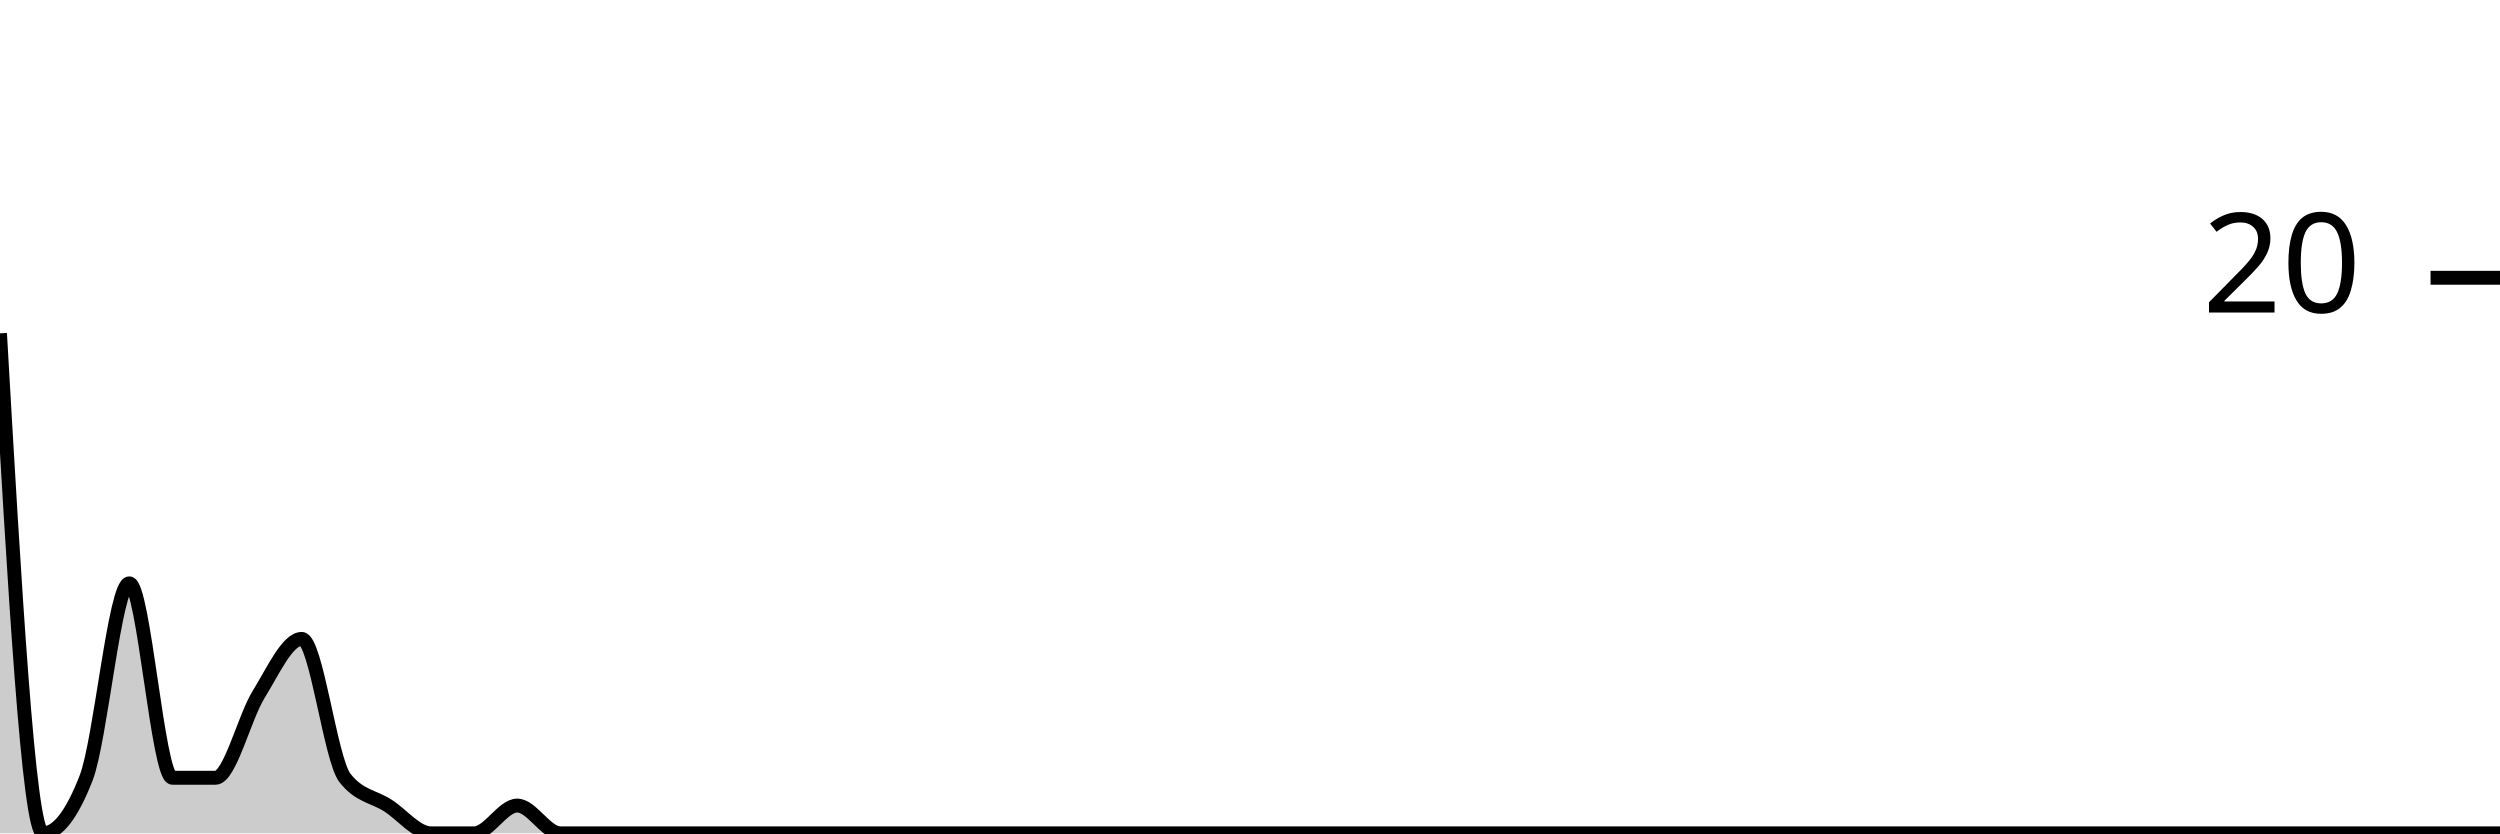
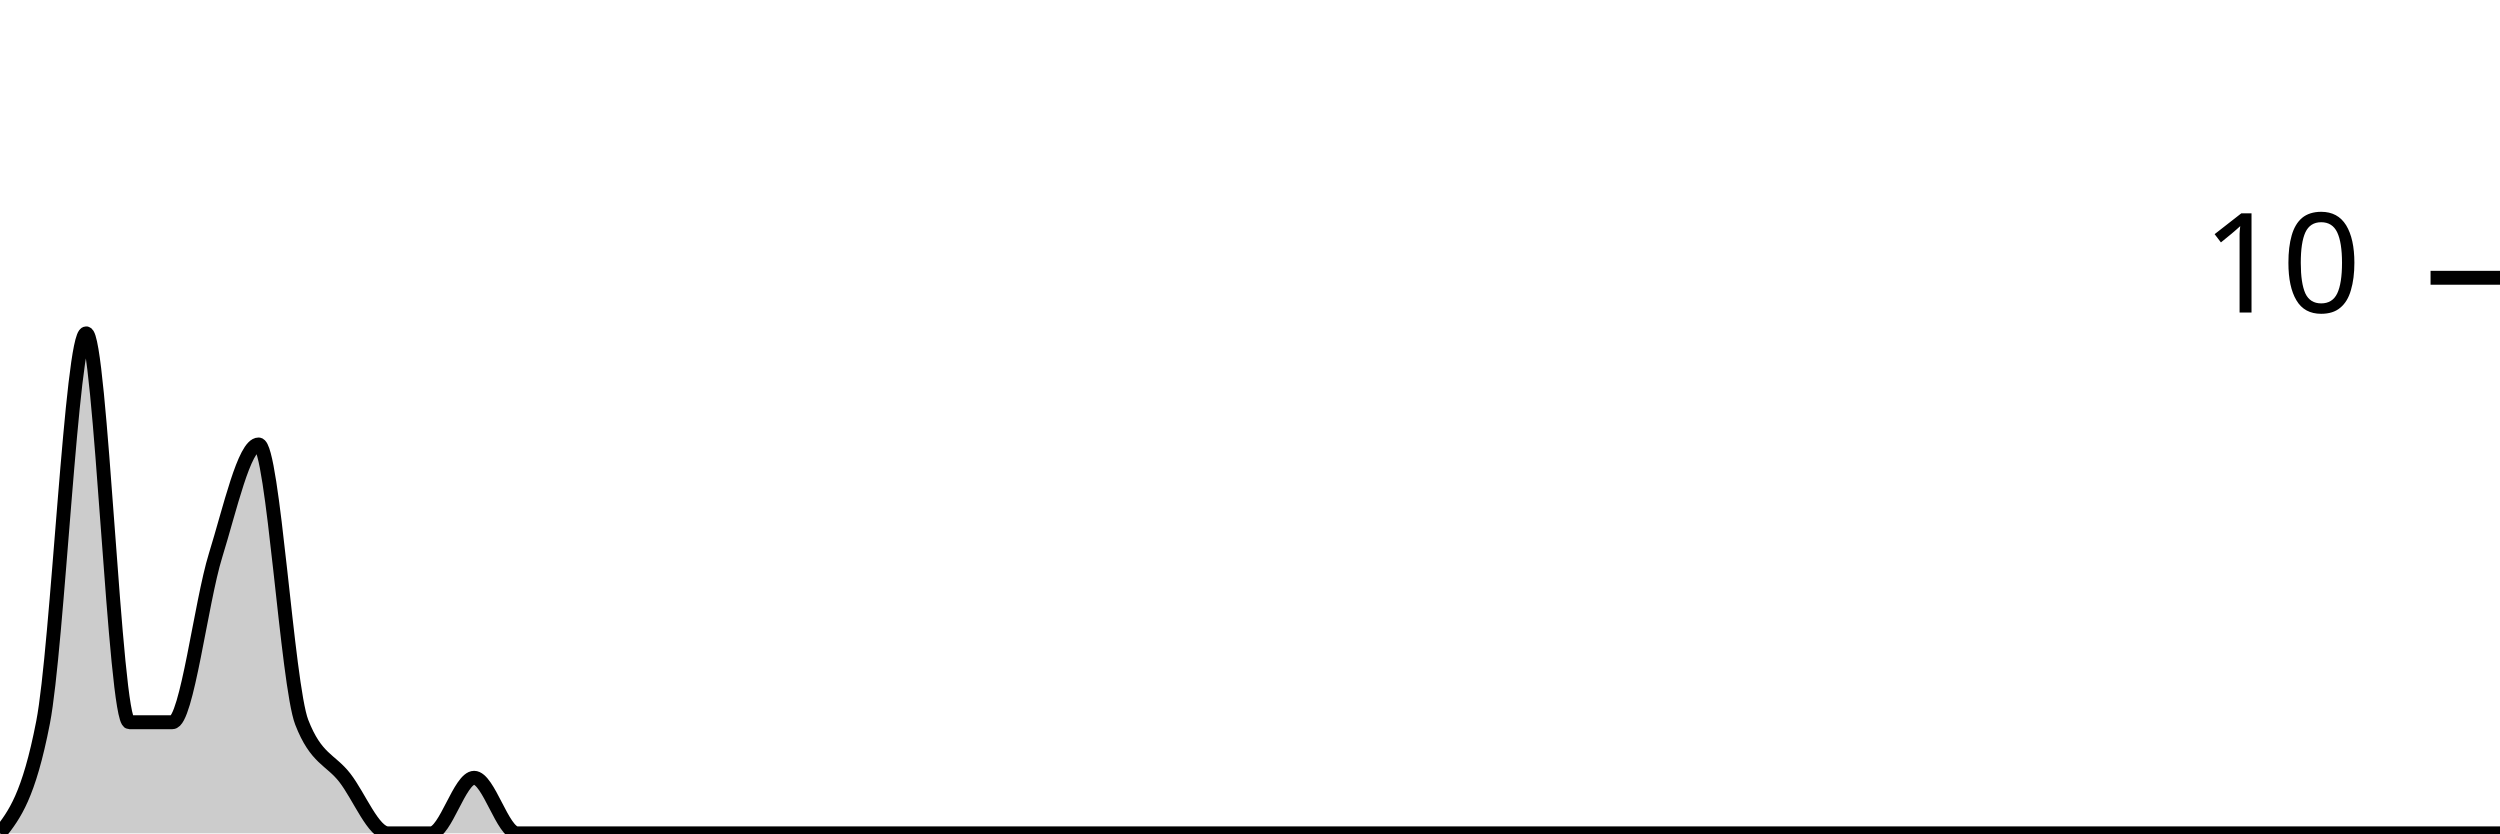
<svg xmlns="http://www.w3.org/2000/svg" viewBox="0 0 180 60">
  <g transform="translate(0,20)">
-     <path class="area" fill="rgba(0, 0, 0, 0.2)" d="M0,4C1.034,22,2.069,40,3.103,40C4.138,40,5.172,38.667,6.207,36C7.241,33.333,8.276,22,9.31,22C10.345,22,11.379,36,12.414,36C13.448,36,14.483,36,15.517,36C16.552,36,17.586,31.667,18.621,30C19.655,28.333,20.69,26,21.724,26C22.759,26,23.793,34.667,24.828,36C25.862,37.333,26.897,37.333,27.931,38C28.966,38.667,30,40,31.034,40C32.069,40,33.103,40,34.138,40C35.172,40,36.207,38,37.241,38C38.276,38,39.31,40,40.345,40C41.379,40,42.414,40,43.448,40C44.483,40,45.517,40,46.552,40C47.586,40,48.621,40,49.655,40C50.69,40,51.724,40,52.759,40C53.793,40,54.828,40,55.862,40C56.897,40,57.931,40,58.966,40C60,40,61.034,40,62.069,40C63.103,40,64.138,40,65.172,40C66.207,40,67.241,40,68.276,40C69.31,40,70.345,40,71.379,40C72.414,40,73.448,40,74.483,40C75.517,40,76.552,40,77.586,40C78.621,40,79.655,40,80.69,40C81.724,40,82.759,40,83.793,40C84.828,40,85.862,40,86.897,40C87.931,40,88.966,40,90,40C91.034,40,92.069,40,93.103,40C94.138,40,95.172,40,96.207,40C97.241,40,98.276,40,99.31,40C100.345,40,101.379,40,102.414,40C103.448,40,104.483,40,105.517,40C106.552,40,107.586,40,108.621,40C109.655,40,110.69,40,111.724,40C112.759,40,113.793,40,114.828,40C115.862,40,116.897,40,117.931,40C118.966,40,120,40,121.034,40C122.069,40,123.103,40,124.138,40C125.172,40,126.207,40,127.241,40C128.276,40,129.31,40,130.345,40C131.379,40,132.414,40,133.448,40C134.483,40,135.517,40,136.552,40C137.586,40,138.621,40,139.655,40C140.69,40,141.724,40,142.759,40C143.793,40,144.828,40,145.862,40C146.897,40,147.931,40,148.966,40C150,40,151.034,40,152.069,40C153.103,40,154.138,40,155.172,40C156.207,40,157.241,40,158.276,40C159.31,40,160.345,40,161.379,40C162.414,40,163.448,40,164.483,40C165.517,40,166.552,40,167.586,40C168.621,40,169.655,40,170.69,40C171.724,40,172.759,40,173.793,40C174.828,40,175.862,40,176.897,40C177.931,40,178.966,40,180,40L180,40C178.966,40,177.931,40,176.897,40C175.862,40,174.828,40,173.793,40C172.759,40,171.724,40,170.69,40C169.655,40,168.621,40,167.586,40C166.552,40,165.517,40,164.483,40C163.448,40,162.414,40,161.379,40C160.345,40,159.31,40,158.276,40C157.241,40,156.207,40,155.172,40C154.138,40,153.103,40,152.069,40C151.034,40,150,40,148.966,40C147.931,40,146.897,40,145.862,40C144.828,40,143.793,40,142.759,40C141.724,40,140.69,40,139.655,40C138.621,40,137.586,40,136.552,40C135.517,40,134.483,40,133.448,40C132.414,40,131.379,40,130.345,40C129.31,40,128.276,40,127.241,40C126.207,40,125.172,40,124.138,40C123.103,40,122.069,40,121.034,40C120,40,118.966,40,117.931,40C116.897,40,115.862,40,114.828,40C113.793,40,112.759,40,111.724,40C110.69,40,109.655,40,108.621,40C107.586,40,106.552,40,105.517,40C104.483,40,103.448,40,102.414,40C101.379,40,100.345,40,99.31,40C98.276,40,97.241,40,96.207,40C95.172,40,94.138,40,93.103,40C92.069,40,91.034,40,90,40C88.966,40,87.931,40,86.897,40C85.862,40,84.828,40,83.793,40C82.759,40,81.724,40,80.69,40C79.655,40,78.621,40,77.586,40C76.552,40,75.517,40,74.483,40C73.448,40,72.414,40,71.379,40C70.345,40,69.31,40,68.276,40C67.241,40,66.207,40,65.172,40C64.138,40,63.103,40,62.069,40C61.034,40,60,40,58.966,40C57.931,40,56.897,40,55.862,40C54.828,40,53.793,40,52.759,40C51.724,40,50.69,40,49.655,40C48.621,40,47.586,40,46.552,40C45.517,40,44.483,40,43.448,40C42.414,40,41.379,40,40.345,40C39.31,40,38.276,40,37.241,40C36.207,40,35.172,40,34.138,40C33.103,40,32.069,40,31.034,40C30,40,28.966,40,27.931,40C26.897,40,25.862,40,24.828,40C23.793,40,22.759,40,21.724,40C20.69,40,19.655,40,18.621,40C17.586,40,16.552,40,15.517,40C14.483,40,13.448,40,12.414,40C11.379,40,10.345,40,9.31,40C8.276,40,7.241,40,6.207,40C5.172,40,4.138,40,3.103,40C2.069,40,1.034,40,0,40Z" />
-     <path class="line" stroke="black" fill="none" d="M0,4C1.034,22,2.069,40,3.103,40C4.138,40,5.172,38.667,6.207,36C7.241,33.333,8.276,22,9.31,22C10.345,22,11.379,36,12.414,36C13.448,36,14.483,36,15.517,36C16.552,36,17.586,31.667,18.621,30C19.655,28.333,20.69,26,21.724,26C22.759,26,23.793,34.667,24.828,36C25.862,37.333,26.897,37.333,27.931,38C28.966,38.667,30,40,31.034,40C32.069,40,33.103,40,34.138,40C35.172,40,36.207,38,37.241,38C38.276,38,39.31,40,40.345,40C41.379,40,42.414,40,43.448,40C44.483,40,45.517,40,46.552,40C47.586,40,48.621,40,49.655,40C50.69,40,51.724,40,52.759,40C53.793,40,54.828,40,55.862,40C56.897,40,57.931,40,58.966,40C60,40,61.034,40,62.069,40C63.103,40,64.138,40,65.172,40C66.207,40,67.241,40,68.276,40C69.31,40,70.345,40,71.379,40C72.414,40,73.448,40,74.483,40C75.517,40,76.552,40,77.586,40C78.621,40,79.655,40,80.69,40C81.724,40,82.759,40,83.793,40C84.828,40,85.862,40,86.897,40C87.931,40,88.966,40,90,40C91.034,40,92.069,40,93.103,40C94.138,40,95.172,40,96.207,40C97.241,40,98.276,40,99.31,40C100.345,40,101.379,40,102.414,40C103.448,40,104.483,40,105.517,40C106.552,40,107.586,40,108.621,40C109.655,40,110.69,40,111.724,40C112.759,40,113.793,40,114.828,40C115.862,40,116.897,40,117.931,40C118.966,40,120,40,121.034,40C122.069,40,123.103,40,124.138,40C125.172,40,126.207,40,127.241,40C128.276,40,129.31,40,130.345,40C131.379,40,132.414,40,133.448,40C134.483,40,135.517,40,136.552,40C137.586,40,138.621,40,139.655,40C140.69,40,141.724,40,142.759,40C143.793,40,144.828,40,145.862,40C146.897,40,147.931,40,148.966,40C150,40,151.034,40,152.069,40C153.103,40,154.138,40,155.172,40C156.207,40,157.241,40,158.276,40C159.31,40,160.345,40,161.379,40C162.414,40,163.448,40,164.483,40C165.517,40,166.552,40,167.586,40C168.621,40,169.655,40,170.69,40C171.724,40,172.759,40,173.793,40C174.828,40,175.862,40,176.897,40C177.931,40,178.966,40,180,40" />
+     <path class="area" fill="rgba(0, 0, 0, 0.2)" d="M0,40C1.034,38.667,2.069,37.333,3.103,32C4.138,26.667,5.172,4,6.207,4C7.241,4,8.276,32,9.31,32C10.345,32,11.379,32,12.414,32C13.448,32,14.483,23.333,15.517,20C16.552,16.667,17.586,12,18.621,12C19.655,12,20.69,29.333,21.724,32C22.759,34.667,23.793,34.667,24.828,36C25.862,37.333,26.897,40,27.931,40C28.966,40,30,40,31.034,40C32.069,40,33.103,36,34.138,36C35.172,36,36.207,40,37.241,40C38.276,40,39.31,40,40.345,40C41.379,40,42.414,40,43.448,40C44.483,40,45.517,40,46.552,40C47.586,40,48.621,40,49.655,40C50.69,40,51.724,40,52.759,40C53.793,40,54.828,40,55.862,40C56.897,40,57.931,40,58.966,40C60,40,61.034,40,62.069,40C63.103,40,64.138,40,65.172,40C66.207,40,67.241,40,68.276,40C69.31,40,70.345,40,71.379,40C72.414,40,73.448,40,74.483,40C75.517,40,76.552,40,77.586,40C78.621,40,79.655,40,80.69,40C81.724,40,82.759,40,83.793,40C84.828,40,85.862,40,86.897,40C87.931,40,88.966,40,90,40C91.034,40,92.069,40,93.103,40C94.138,40,95.172,40,96.207,40C97.241,40,98.276,40,99.31,40C100.345,40,101.379,40,102.414,40C103.448,40,104.483,40,105.517,40C106.552,40,107.586,40,108.621,40C109.655,40,110.69,40,111.724,40C112.759,40,113.793,40,114.828,40C115.862,40,116.897,40,117.931,40C118.966,40,120,40,121.034,40C122.069,40,123.103,40,124.138,40C125.172,40,126.207,40,127.241,40C128.276,40,129.31,40,130.345,40C131.379,40,132.414,40,133.448,40C134.483,40,135.517,40,136.552,40C137.586,40,138.621,40,139.655,40C140.69,40,141.724,40,142.759,40C143.793,40,144.828,40,145.862,40C146.897,40,147.931,40,148.966,40C150,40,151.034,40,152.069,40C153.103,40,154.138,40,155.172,40C156.207,40,157.241,40,158.276,40C159.31,40,160.345,40,161.379,40C162.414,40,163.448,40,164.483,40C165.517,40,166.552,40,167.586,40C168.621,40,169.655,40,170.69,40C171.724,40,172.759,40,173.793,40C174.828,40,175.862,40,176.897,40C177.931,40,178.966,40,180,40L180,40C178.966,40,177.931,40,176.897,40C175.862,40,174.828,40,173.793,40C172.759,40,171.724,40,170.69,40C169.655,40,168.621,40,167.586,40C166.552,40,165.517,40,164.483,40C163.448,40,162.414,40,161.379,40C160.345,40,159.31,40,158.276,40C157.241,40,156.207,40,155.172,40C154.138,40,153.103,40,152.069,40C151.034,40,150,40,148.966,40C147.931,40,146.897,40,145.862,40C144.828,40,143.793,40,142.759,40C141.724,40,140.69,40,139.655,40C138.621,40,137.586,40,136.552,40C135.517,40,134.483,40,133.448,40C132.414,40,131.379,40,130.345,40C129.31,40,128.276,40,127.241,40C126.207,40,125.172,40,124.138,40C123.103,40,122.069,40,121.034,40C120,40,118.966,40,117.931,40C116.897,40,115.862,40,114.828,40C113.793,40,112.759,40,111.724,40C110.69,40,109.655,40,108.621,40C107.586,40,106.552,40,105.517,40C104.483,40,103.448,40,102.414,40C101.379,40,100.345,40,99.31,40C98.276,40,97.241,40,96.207,40C95.172,40,94.138,40,93.103,40C92.069,40,91.034,40,90,40C88.966,40,87.931,40,86.897,40C85.862,40,84.828,40,83.793,40C82.759,40,81.724,40,80.69,40C79.655,40,78.621,40,77.586,40C76.552,40,75.517,40,74.483,40C73.448,40,72.414,40,71.379,40C70.345,40,69.31,40,68.276,40C67.241,40,66.207,40,65.172,40C64.138,40,63.103,40,62.069,40C61.034,40,60,40,58.966,40C57.931,40,56.897,40,55.862,40C54.828,40,53.793,40,52.759,40C51.724,40,50.69,40,49.655,40C48.621,40,47.586,40,46.552,40C45.517,40,44.483,40,43.448,40C42.414,40,41.379,40,40.345,40C39.31,40,38.276,40,37.241,40C36.207,40,35.172,40,34.138,40C33.103,40,32.069,40,31.034,40C30,40,28.966,40,27.931,40C26.897,40,25.862,40,24.828,40C23.793,40,22.759,40,21.724,40C20.69,40,19.655,40,18.621,40C17.586,40,16.552,40,15.517,40C14.483,40,13.448,40,12.414,40C11.379,40,10.345,40,9.31,40C8.276,40,7.241,40,6.207,40C5.172,40,4.138,40,3.103,40C2.069,40,1.034,40,0,40Z" />
+     <path class="line" stroke="black" fill="none" d="M0,40C1.034,38.667,2.069,37.333,3.103,32C4.138,26.667,5.172,4,6.207,4C7.241,4,8.276,32,9.31,32C10.345,32,11.379,32,12.414,32C13.448,32,14.483,23.333,15.517,20C16.552,16.667,17.586,12,18.621,12C19.655,12,20.69,29.333,21.724,32C22.759,34.667,23.793,34.667,24.828,36C25.862,37.333,26.897,40,27.931,40C28.966,40,30,40,31.034,40C32.069,40,33.103,36,34.138,36C35.172,36,36.207,40,37.241,40C38.276,40,39.31,40,40.345,40C41.379,40,42.414,40,43.448,40C44.483,40,45.517,40,46.552,40C47.586,40,48.621,40,49.655,40C50.69,40,51.724,40,52.759,40C53.793,40,54.828,40,55.862,40C56.897,40,57.931,40,58.966,40C60,40,61.034,40,62.069,40C63.103,40,64.138,40,65.172,40C66.207,40,67.241,40,68.276,40C69.31,40,70.345,40,71.379,40C72.414,40,73.448,40,74.483,40C75.517,40,76.552,40,77.586,40C78.621,40,79.655,40,80.69,40C81.724,40,82.759,40,83.793,40C84.828,40,85.862,40,86.897,40C87.931,40,88.966,40,90,40C91.034,40,92.069,40,93.103,40C94.138,40,95.172,40,96.207,40C97.241,40,98.276,40,99.31,40C100.345,40,101.379,40,102.414,40C103.448,40,104.483,40,105.517,40C106.552,40,107.586,40,108.621,40C109.655,40,110.69,40,111.724,40C112.759,40,113.793,40,114.828,40C115.862,40,116.897,40,117.931,40C118.966,40,120,40,121.034,40C122.069,40,123.103,40,124.138,40C125.172,40,126.207,40,127.241,40C128.276,40,129.31,40,130.345,40C131.379,40,132.414,40,133.448,40C134.483,40,135.517,40,136.552,40C137.586,40,138.621,40,139.655,40C140.69,40,141.724,40,142.759,40C143.793,40,144.828,40,145.862,40C146.897,40,147.931,40,148.966,40C150,40,151.034,40,152.069,40C153.103,40,154.138,40,155.172,40C156.207,40,157.241,40,158.276,40C159.31,40,160.345,40,161.379,40C162.414,40,163.448,40,164.483,40C165.517,40,166.552,40,167.586,40C168.621,40,169.655,40,170.69,40C171.724,40,172.759,40,173.793,40C174.828,40,175.862,40,176.897,40C177.931,40,178.966,40,180,40" />
    <path class="axis-ceiling" stroke-width="1" stroke="black" fill="none" d="M175,0L180,0" />
-     <text class="axis-ceiling-label" font-family="sans-serif" text-anchor="end" font-size="10px" x="170" y="2.5">20</text>
+     <text class="axis-ceiling-label" font-family="sans-serif" text-anchor="end" font-size="10px" x="170" y="2.5">10</text>
  </g>
</svg>
